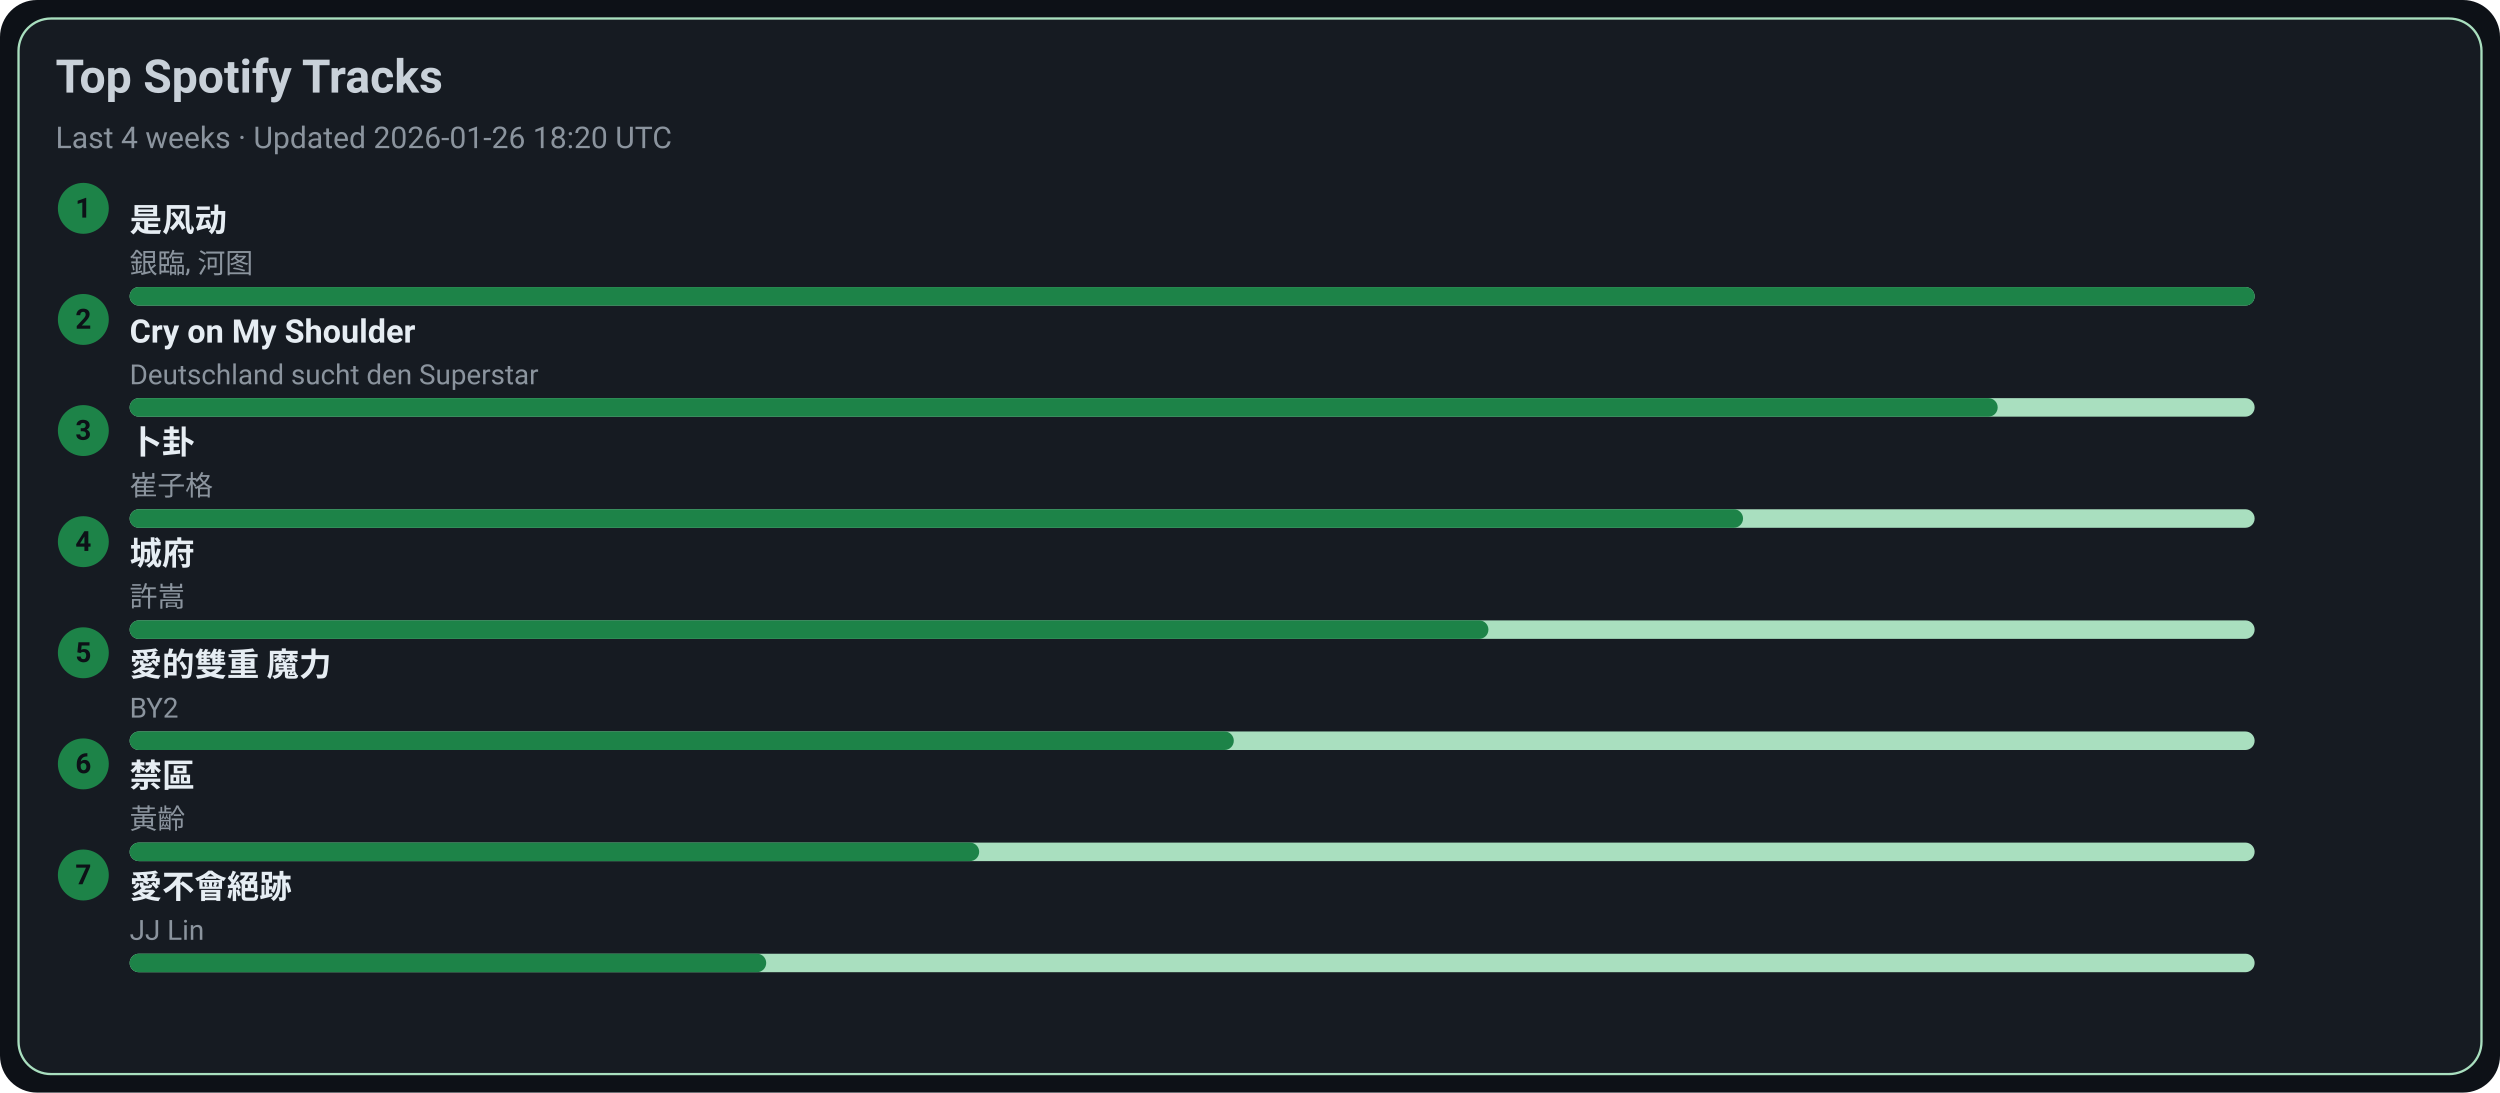
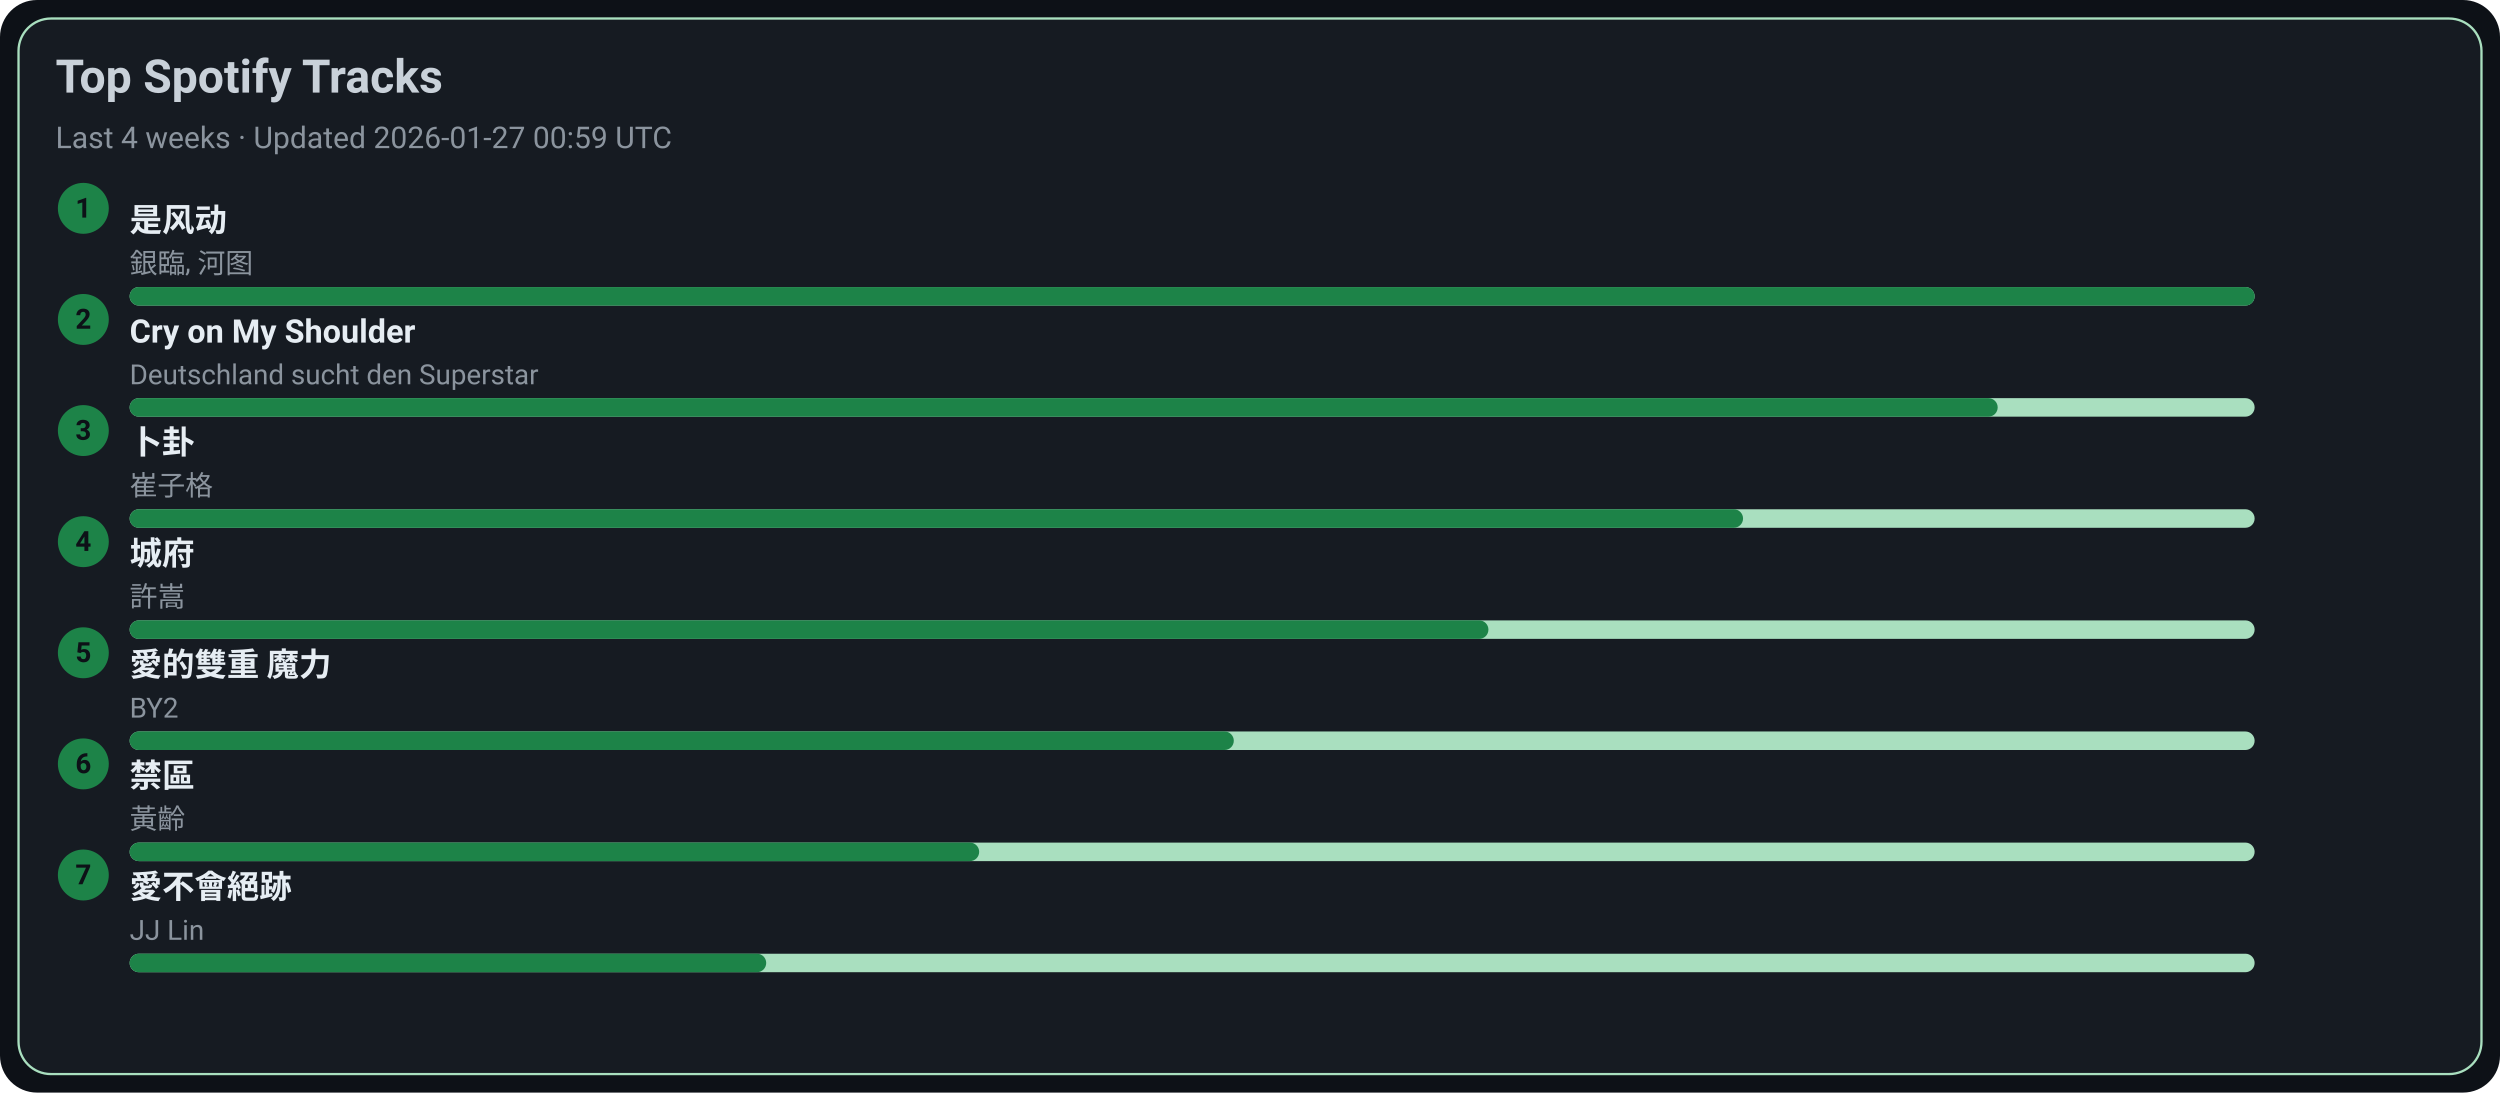
<svg xmlns="http://www.w3.org/2000/svg" width="1080" height="472" viewBox="0 0 1080 472">
  <style>text{font-family:-apple-system,BlinkMacSystemFont,Segoe UI,Roboto,Ubuntu,Helvetica Neue,Arial,Noto Sans,sans-serif}</style>
  <rect width="1080" height="472" rx="16" fill="#0d1117" />
  <rect x="8" y="8" width="1064" height="456" rx="14" fill="#161b22" stroke="#A9DFBF" />
  <text x="24" y="40" font-size="20" fill="#c9d1d9" font-weight="600">Top Spotify Tracks</text>
-   <text x="24" y="64" font-size="13" fill="#8b949e">Last 4 weeks · Updated 2026-01-26 18:20 UTC</text>
+   <text x="24" y="64" font-size="13" fill="#8b949e">Last 4 weeks · Updated 2026-01-27 00:59 UTC</text>
  <circle cx="36" cy="90" r="11" fill="#1D8348" />
  <text x="36" y="94" text-anchor="middle" font-size="12" fill="#0d1117" font-weight="700">1</text>
  <a href="https://open.spotify.com/track/3lePQ8c4jq7bTePsXEmslh" target="_blank" rel="noopener noreferrer">
    <text x="56" y="100" font-size="14" fill="#e6edf3" font-weight="600">是风动</text>
  </a>
  <text x="56" y="118" font-size="12" fill="#8b949e">銀臨, 河图</text>
  <rect x="56" y="124" width="918" height="8" rx="4" fill="#A9DFBF" />
  <rect x="56" y="124" width="918" height="8" rx="4" fill="#1D8348" />
  <circle cx="36" cy="138" r="11" fill="#1D8348" />
  <text x="36" y="142" text-anchor="middle" font-size="12" fill="#0d1117" font-weight="700">2</text>
  <a href="https://open.spotify.com/track/6usmG2MoD0C0Lc2pNgCVWV" target="_blank" rel="noopener noreferrer">
    <text x="56" y="148" font-size="14" fill="#e6edf3" font-weight="600">Cry on My Shoulder</text>
  </a>
  <text x="56" y="166" font-size="12" fill="#8b949e">Deutschland sucht den Superstar</text>
  <rect x="56" y="172" width="918" height="8" rx="4" fill="#A9DFBF" />
  <rect x="56" y="172" width="807" height="8" rx="4" fill="#1D8348" />
  <circle cx="36" cy="186" r="11" fill="#1D8348" />
  <text x="36" y="190" text-anchor="middle" font-size="12" fill="#0d1117" font-weight="700">3</text>
  <a href="https://open.spotify.com/track/4ToeYifpQaikbYa7krOD6s" target="_blank" rel="noopener noreferrer">
    <text x="56" y="196" font-size="14" fill="#e6edf3" font-weight="600">卜卦</text>
  </a>
  <text x="56" y="214" font-size="12" fill="#8b949e">崔子格</text>
  <rect x="56" y="220" width="918" height="8" rx="4" fill="#A9DFBF" />
  <rect x="56" y="220" width="697" height="8" rx="4" fill="#1D8348" />
  <circle cx="36" cy="234" r="11" fill="#1D8348" />
  <text x="36" y="238" text-anchor="middle" font-size="12" fill="#0d1117" font-weight="700">4</text>
  <a href="https://open.spotify.com/track/4AmlSf7hye0QVpnHCcEoEw" target="_blank" rel="noopener noreferrer">
    <text x="56" y="244" font-size="14" fill="#e6edf3" font-weight="600">城府</text>
  </a>
  <text x="56" y="262" font-size="12" fill="#8b949e">許嵩</text>
  <rect x="56" y="268" width="918" height="8" rx="4" fill="#A9DFBF" />
  <rect x="56" y="268" width="587" height="8" rx="4" fill="#1D8348" />
  <circle cx="36" cy="282" r="11" fill="#1D8348" />
  <text x="36" y="286" text-anchor="middle" font-size="12" fill="#0d1117" font-weight="700">5</text>
  <a href="https://open.spotify.com/track/0yYmS4k3R0TTdDhvOBxRVp" target="_blank" rel="noopener noreferrer">
    <text x="56" y="292" font-size="14" fill="#e6edf3" font-weight="600">愛的雙重 魔力</text>
  </a>
  <text x="56" y="310" font-size="12" fill="#8b949e">BY2</text>
  <rect x="56" y="316" width="918" height="8" rx="4" fill="#A9DFBF" />
  <rect x="56" y="316" width="477" height="8" rx="4" fill="#1D8348" />
  <circle cx="36" cy="330" r="11" fill="#1D8348" />
  <text x="36" y="334" text-anchor="middle" font-size="12" fill="#0d1117" font-weight="700">6</text>
  <a href="https://open.spotify.com/track/5HAMeMgu9hGL5a8ZwNz6cp" target="_blank" rel="noopener noreferrer">
    <text x="56" y="340" font-size="14" fill="#e6edf3" font-weight="600">禁區</text>
  </a>
  <text x="56" y="358" font-size="12" fill="#8b949e">黃齡</text>
  <rect x="56" y="364" width="918" height="8" rx="4" fill="#A9DFBF" />
  <rect x="56" y="364" width="367" height="8" rx="4" fill="#1D8348" />
  <circle cx="36" cy="378" r="11" fill="#1D8348" />
  <text x="36" y="382" text-anchor="middle" font-size="12" fill="#0d1117" font-weight="700">7</text>
  <a href="https://open.spotify.com/track/3zP4GbFEI4GLJMblRgLmdK" target="_blank" rel="noopener noreferrer">
    <text x="56" y="388" font-size="14" fill="#e6edf3" font-weight="600">愛不會絕跡</text>
  </a>
  <text x="56" y="406" font-size="12" fill="#8b949e">JJ Lin</text>
  <rect x="56" y="412" width="918" height="8" rx="4" fill="#A9DFBF" />
  <rect x="56" y="412" width="275" height="8" rx="4" fill="#1D8348" />
</svg>
